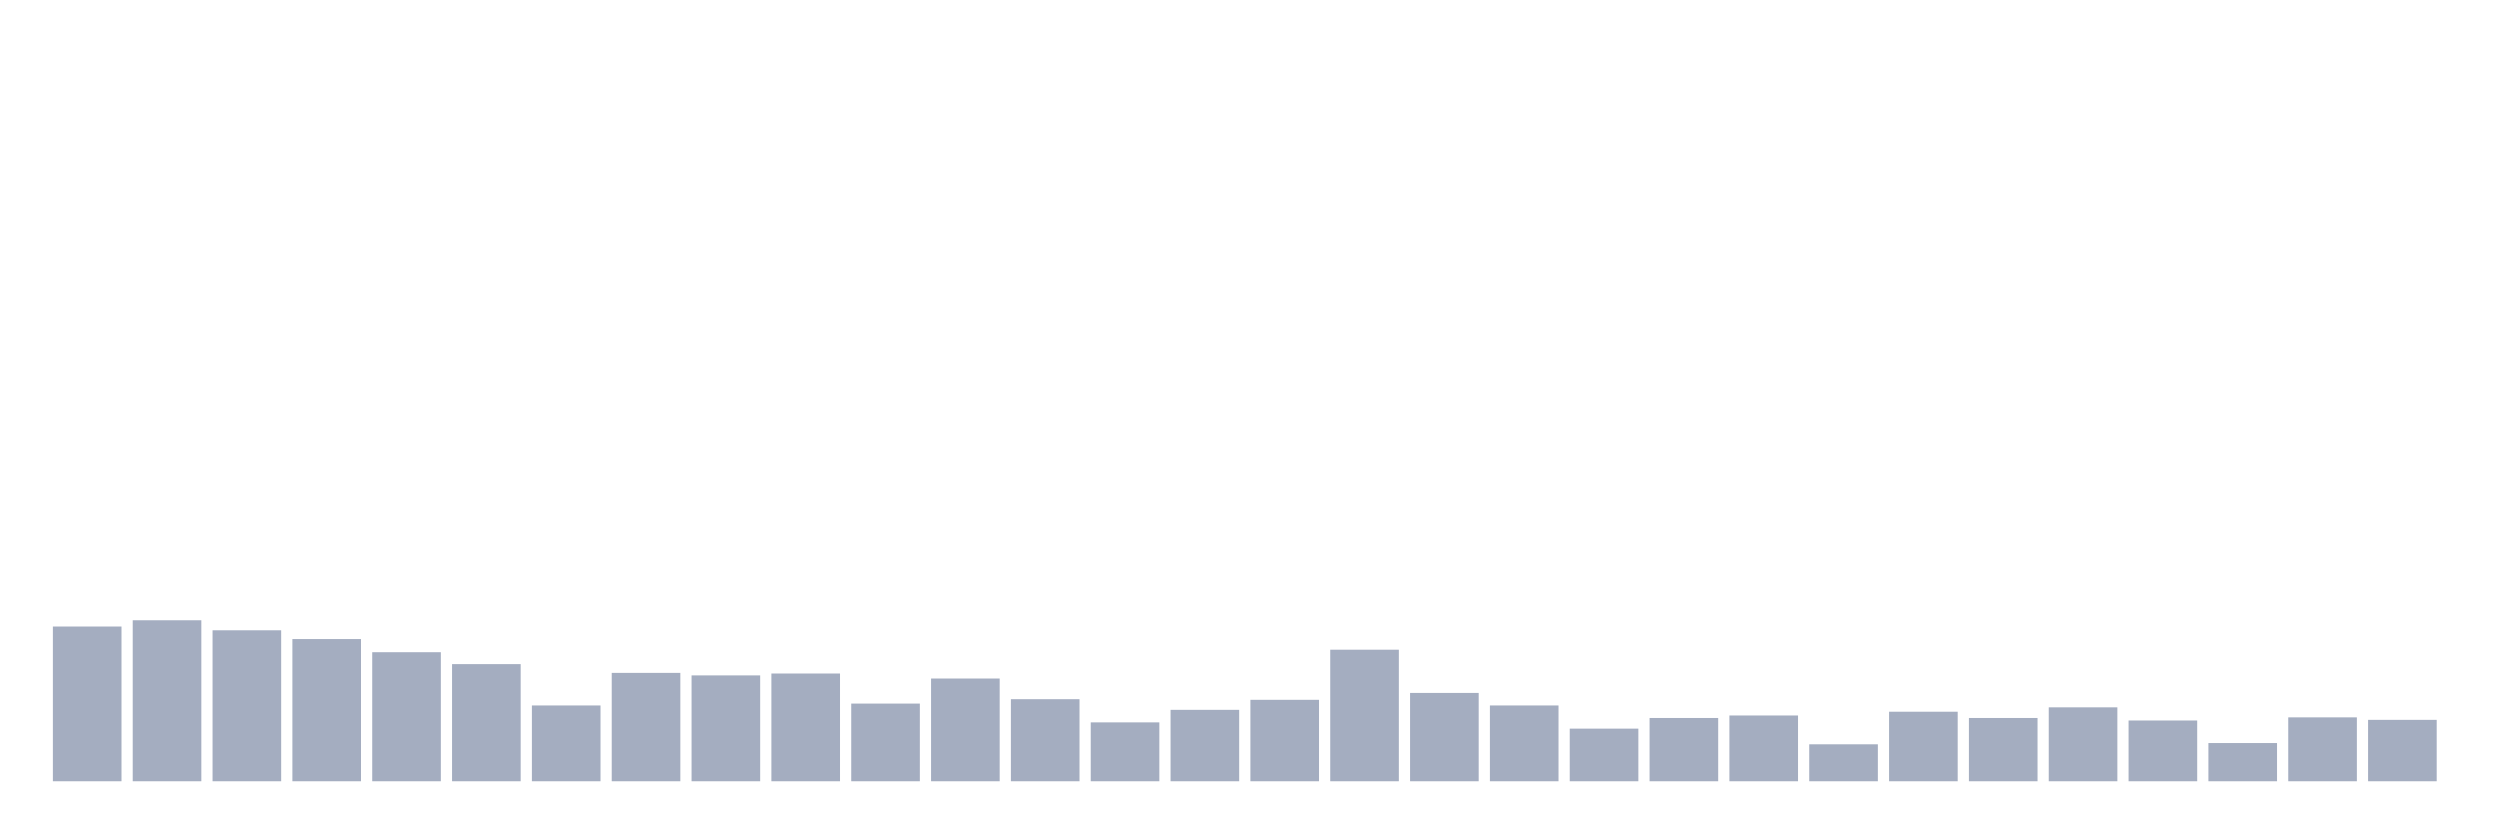
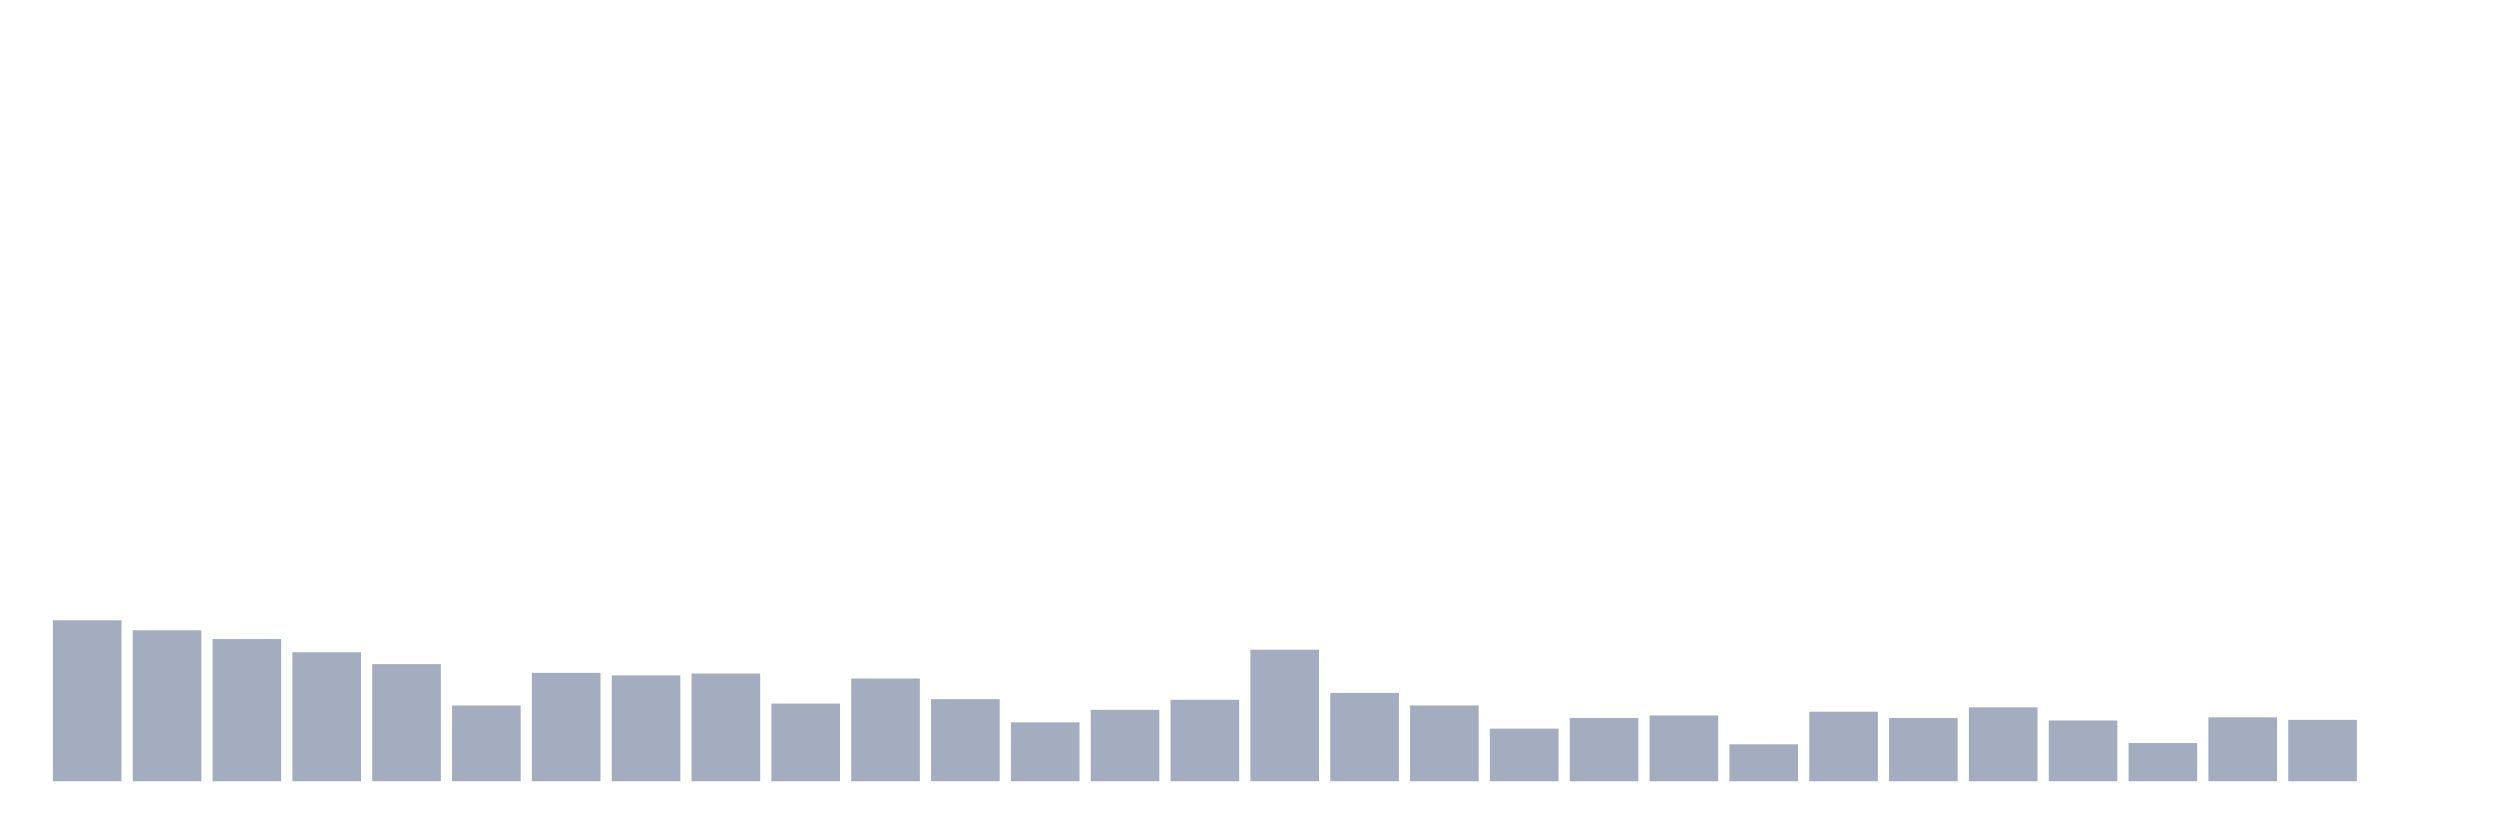
<svg xmlns="http://www.w3.org/2000/svg" viewBox="0 0 480 160">
  <g transform="translate(10,10)">
-     <rect class="bar" x="0.153" width="13.175" y="110.292" height="29.708" fill="rgb(164,173,192)" />
-     <rect class="bar" x="15.482" width="13.175" y="109.089" height="30.911" fill="rgb(164,173,192)" />
-     <rect class="bar" x="30.81" width="13.175" y="111.014" height="28.986" fill="rgb(164,173,192)" />
-     <rect class="bar" x="46.138" width="13.175" y="112.698" height="27.302" fill="rgb(164,173,192)" />
-     <rect class="bar" x="61.466" width="13.175" y="115.223" height="24.777" fill="rgb(164,173,192)" />
-     <rect class="bar" x="76.794" width="13.175" y="117.509" height="22.491" fill="rgb(164,173,192)" />
-     <rect class="bar" x="92.123" width="13.175" y="125.447" height="14.553" fill="rgb(164,173,192)" />
-     <rect class="bar" x="107.451" width="13.175" y="119.192" height="20.808" fill="rgb(164,173,192)" />
-     <rect class="bar" x="122.779" width="13.175" y="119.674" height="20.326" fill="rgb(164,173,192)" />
-     <rect class="bar" x="138.107" width="13.175" y="119.313" height="20.687" fill="rgb(164,173,192)" />
-     <rect class="bar" x="153.436" width="13.175" y="125.086" height="14.914" fill="rgb(164,173,192)" />
-     <rect class="bar" x="168.764" width="13.175" y="120.275" height="19.725" fill="rgb(164,173,192)" />
-     <rect class="bar" x="184.092" width="13.175" y="124.244" height="15.756" fill="rgb(164,173,192)" />
-     <rect class="bar" x="199.42" width="13.175" y="128.694" height="11.306" fill="rgb(164,173,192)" />
-     <rect class="bar" x="214.748" width="13.175" y="126.289" height="13.711" fill="rgb(164,173,192)" />
-     <rect class="bar" x="230.077" width="13.175" y="124.364" height="15.636" fill="rgb(164,173,192)" />
-     <rect class="bar" x="245.405" width="13.175" y="114.742" height="25.258" fill="rgb(164,173,192)" />
-     <rect class="bar" x="260.733" width="13.175" y="123.041" height="16.959" fill="rgb(164,173,192)" />
-     <rect class="bar" x="276.061" width="13.175" y="125.447" height="14.553" fill="rgb(164,173,192)" />
-     <rect class="bar" x="291.39" width="13.175" y="129.897" height="10.103" fill="rgb(164,173,192)" />
-     <rect class="bar" x="306.718" width="13.175" y="127.852" height="12.148" fill="rgb(164,173,192)" />
-     <rect class="bar" x="322.046" width="13.175" y="127.371" height="12.629" fill="rgb(164,173,192)" />
-     <rect class="bar" x="337.374" width="13.175" y="132.904" height="7.096" fill="rgb(164,173,192)" />
-     <rect class="bar" x="352.702" width="13.175" y="126.649" height="13.351" fill="rgb(164,173,192)" />
-     <rect class="bar" x="368.031" width="13.175" y="127.852" height="12.148" fill="rgb(164,173,192)" />
-     <rect class="bar" x="383.359" width="13.175" y="125.808" height="14.192" fill="rgb(164,173,192)" />
-     <rect class="bar" x="398.687" width="13.175" y="128.333" height="11.667" fill="rgb(164,173,192)" />
-     <rect class="bar" x="414.015" width="13.175" y="132.663" height="7.337" fill="rgb(164,173,192)" />
-     <rect class="bar" x="429.344" width="13.175" y="127.732" height="12.268" fill="rgb(164,173,192)" />
-     <rect class="bar" x="444.672" width="13.175" y="128.213" height="11.787" fill="rgb(164,173,192)" />
+     <rect class="bar" x="0.153" width="13.175" y="109.089" height="30.911" fill="rgb(164,173,192)" />
+     <rect class="bar" x="15.482" width="13.175" y="111.014" height="28.986" fill="rgb(164,173,192)" />
+     <rect class="bar" x="30.81" width="13.175" y="112.698" height="27.302" fill="rgb(164,173,192)" />
+     <rect class="bar" x="46.138" width="13.175" y="115.223" height="24.777" fill="rgb(164,173,192)" />
+     <rect class="bar" x="61.466" width="13.175" y="117.509" height="22.491" fill="rgb(164,173,192)" />
+     <rect class="bar" x="76.794" width="13.175" y="125.447" height="14.553" fill="rgb(164,173,192)" />
+     <rect class="bar" x="92.123" width="13.175" y="119.192" height="20.808" fill="rgb(164,173,192)" />
+     <rect class="bar" x="107.451" width="13.175" y="119.674" height="20.326" fill="rgb(164,173,192)" />
+     <rect class="bar" x="122.779" width="13.175" y="119.313" height="20.687" fill="rgb(164,173,192)" />
+     <rect class="bar" x="138.107" width="13.175" y="125.086" height="14.914" fill="rgb(164,173,192)" />
+     <rect class="bar" x="153.436" width="13.175" y="120.275" height="19.725" fill="rgb(164,173,192)" />
+     <rect class="bar" x="168.764" width="13.175" y="124.244" height="15.756" fill="rgb(164,173,192)" />
+     <rect class="bar" x="184.092" width="13.175" y="128.694" height="11.306" fill="rgb(164,173,192)" />
+     <rect class="bar" x="199.42" width="13.175" y="126.289" height="13.711" fill="rgb(164,173,192)" />
+     <rect class="bar" x="214.748" width="13.175" y="124.364" height="15.636" fill="rgb(164,173,192)" />
+     <rect class="bar" x="230.077" width="13.175" y="114.742" height="25.258" fill="rgb(164,173,192)" />
+     <rect class="bar" x="245.405" width="13.175" y="123.041" height="16.959" fill="rgb(164,173,192)" />
+     <rect class="bar" x="260.733" width="13.175" y="125.447" height="14.553" fill="rgb(164,173,192)" />
+     <rect class="bar" x="276.061" width="13.175" y="129.897" height="10.103" fill="rgb(164,173,192)" />
+     <rect class="bar" x="291.39" width="13.175" y="127.852" height="12.148" fill="rgb(164,173,192)" />
+     <rect class="bar" x="306.718" width="13.175" y="127.371" height="12.629" fill="rgb(164,173,192)" />
+     <rect class="bar" x="322.046" width="13.175" y="132.904" height="7.096" fill="rgb(164,173,192)" />
+     <rect class="bar" x="337.374" width="13.175" y="126.649" height="13.351" fill="rgb(164,173,192)" />
+     <rect class="bar" x="352.702" width="13.175" y="127.852" height="12.148" fill="rgb(164,173,192)" />
+     <rect class="bar" x="368.031" width="13.175" y="125.808" height="14.192" fill="rgb(164,173,192)" />
+     <rect class="bar" x="383.359" width="13.175" y="128.333" height="11.667" fill="rgb(164,173,192)" />
+     <rect class="bar" x="398.687" width="13.175" y="132.663" height="7.337" fill="rgb(164,173,192)" />
+     <rect class="bar" x="414.015" width="13.175" y="127.732" height="12.268" fill="rgb(164,173,192)" />
+     <rect class="bar" x="429.344" width="13.175" y="128.213" height="11.787" fill="rgb(164,173,192)" />
+     <rect class="bar" x="444.672" width="13.175" y="140" height="0" fill="rgb(164,173,192)" />
  </g>
</svg>
